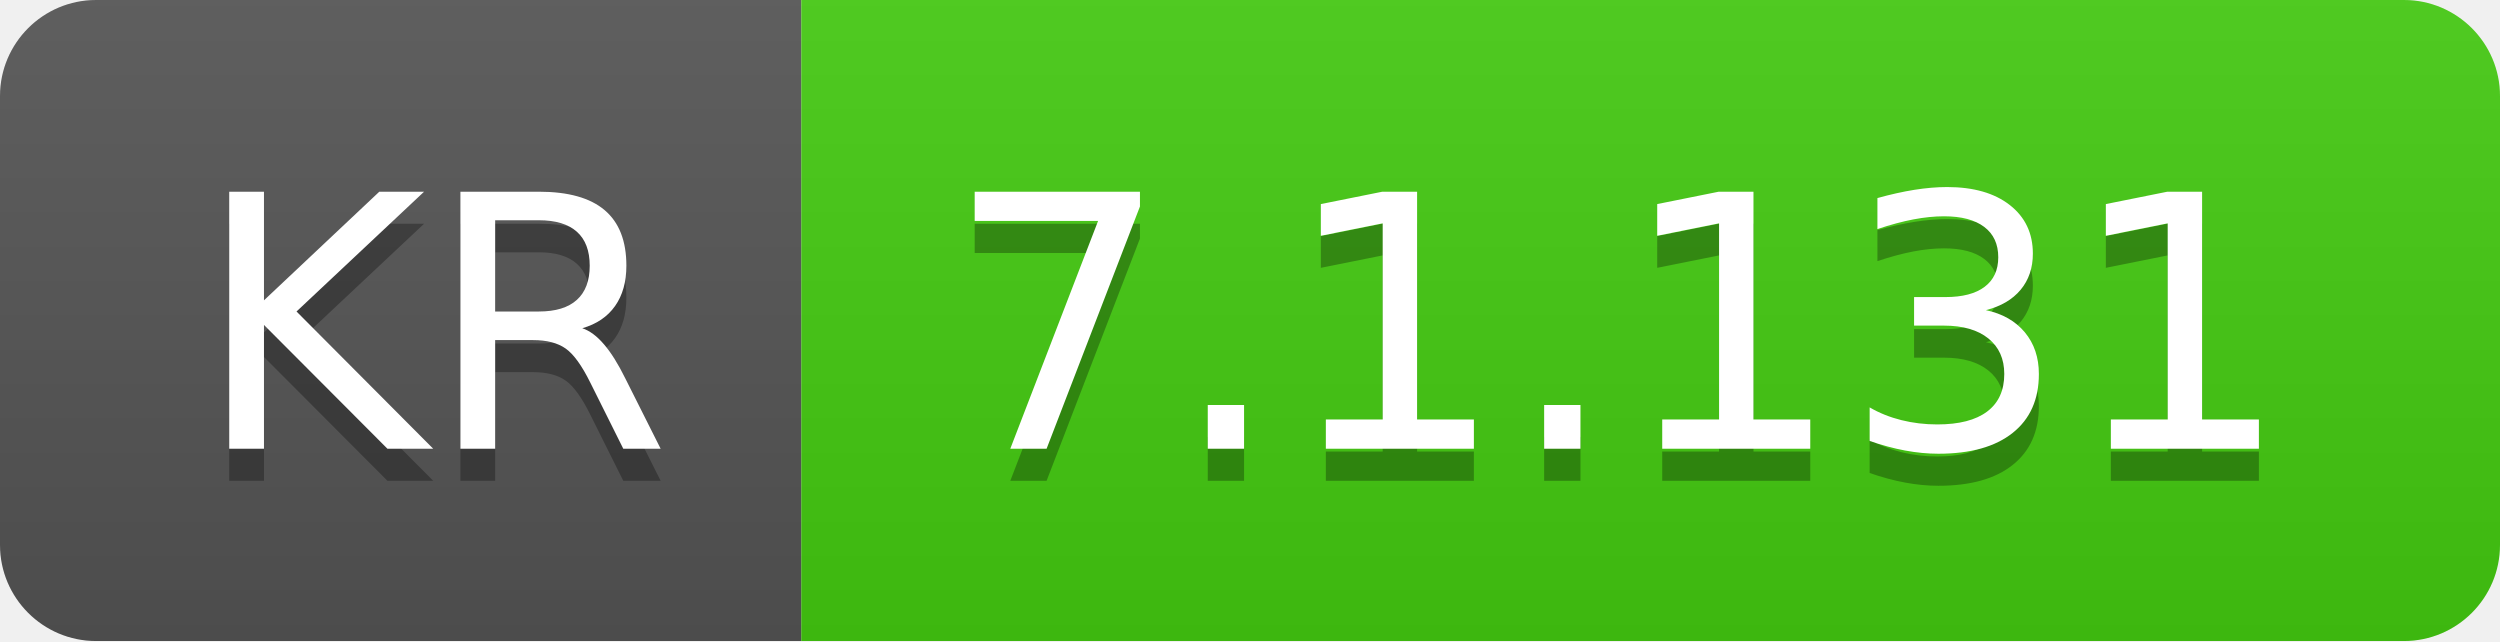
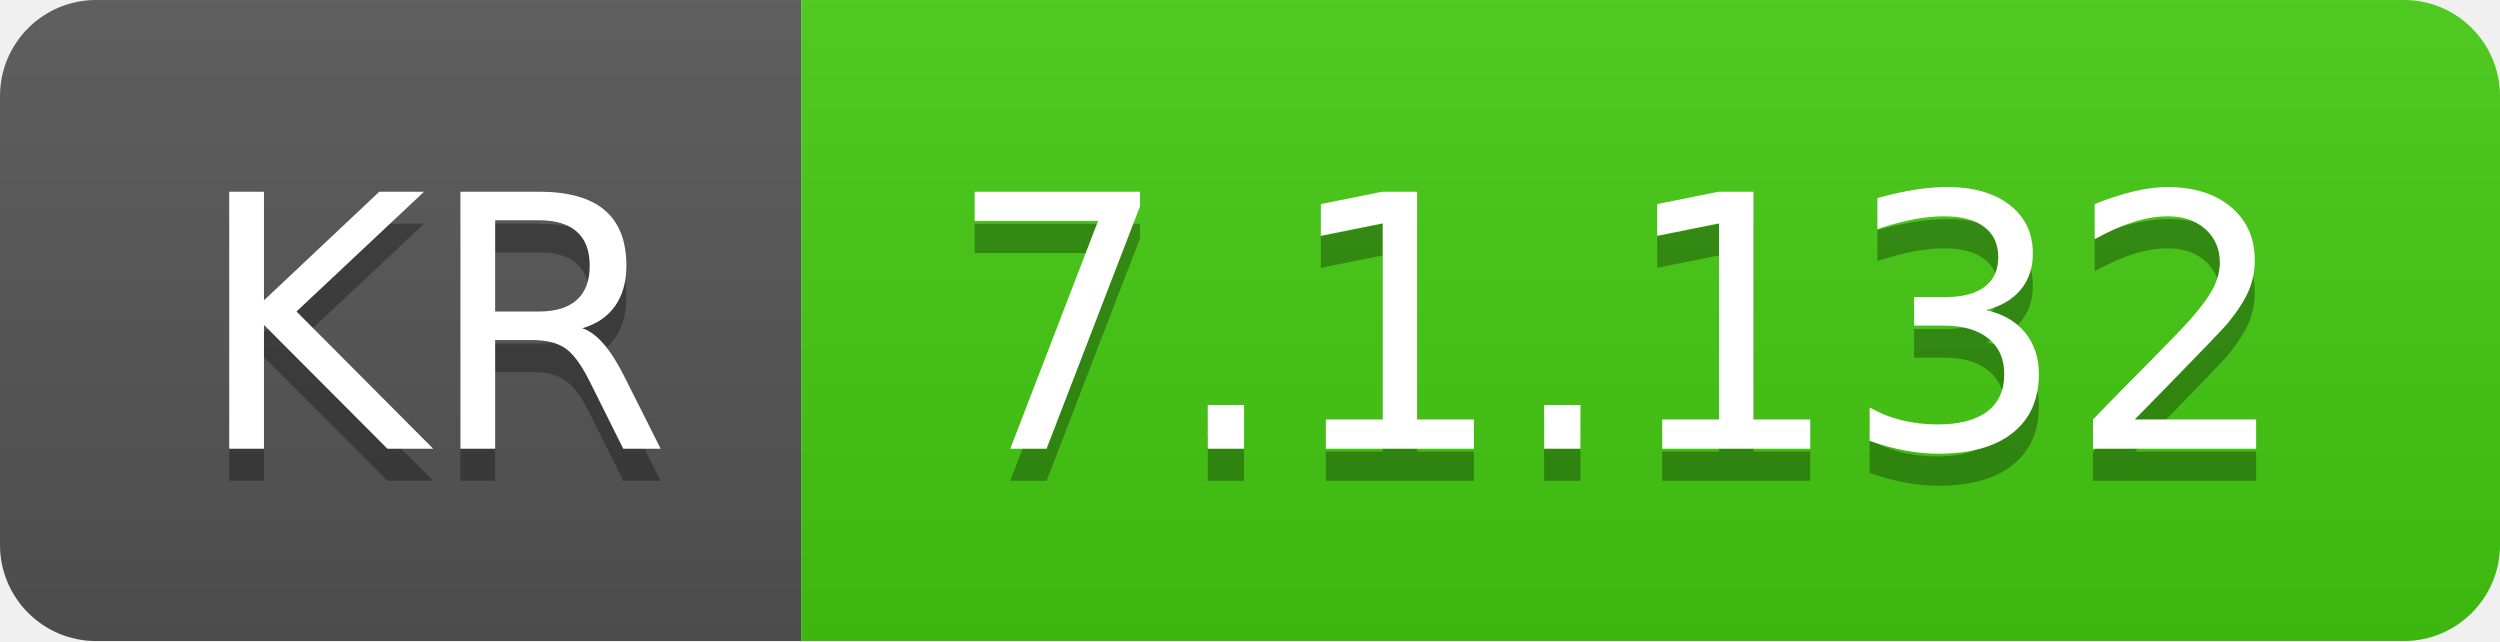
- <svg xmlns="http://www.w3.org/2000/svg" width="78" height="20" role="img" aria-label="KR: 7.1.131">
+ <svg xmlns="http://www.w3.org/2000/svg" width="78" height="20" role="img" aria-label="KR: 7.1.132">
  <linearGradient id="s" x2="0" y2="100%">
    <stop offset="0" stop-color="#bbb" stop-opacity=".1" />
    <stop offset="1" stop-opacity=".1" />
  </linearGradient>
  <clipPath id="r">
    <rect width="78" height="20" rx="3" fill="#fff" />
  </clipPath>
  <g clip-path="url(#r)">
    <rect width="25" height="20" fill="#555" />
    <rect x="25" width="53" height="20" fill="#4c1" />
    <rect width="78" height="20" fill="url(#s)" />
  </g>
  <g fill="#fff" text-anchor="middle" font-family="Verdana,Geneva,DejaVu Sans,sans-serif" text-rendering="geometricPrecision" font-size="110">
    <text aria-hidden="true" x="135" y="150" fill="#010101" fill-opacity=".3" transform="scale(.1)" textLength="150">KR</text>
    <text x="135" y="140" transform="scale(.1)" fill="#fff" textLength="150">KR</text>
-     <text aria-hidden="true" x="505" y="150" fill="#010101" fill-opacity=".3" transform="scale(.1)" textLength="430">7.1.131</text>
-     <text x="505" y="140" transform="scale(.1)" fill="#fff" textLength="430">7.1.131</text>
+     <text aria-hidden="true" x="505" y="150" fill="#010101" fill-opacity=".3" transform="scale(.1)" textLength="430">7.1.132</text>
+     <text x="505" y="140" transform="scale(.1)" fill="#fff" textLength="430">7.1.132</text>
  </g>
</svg>
